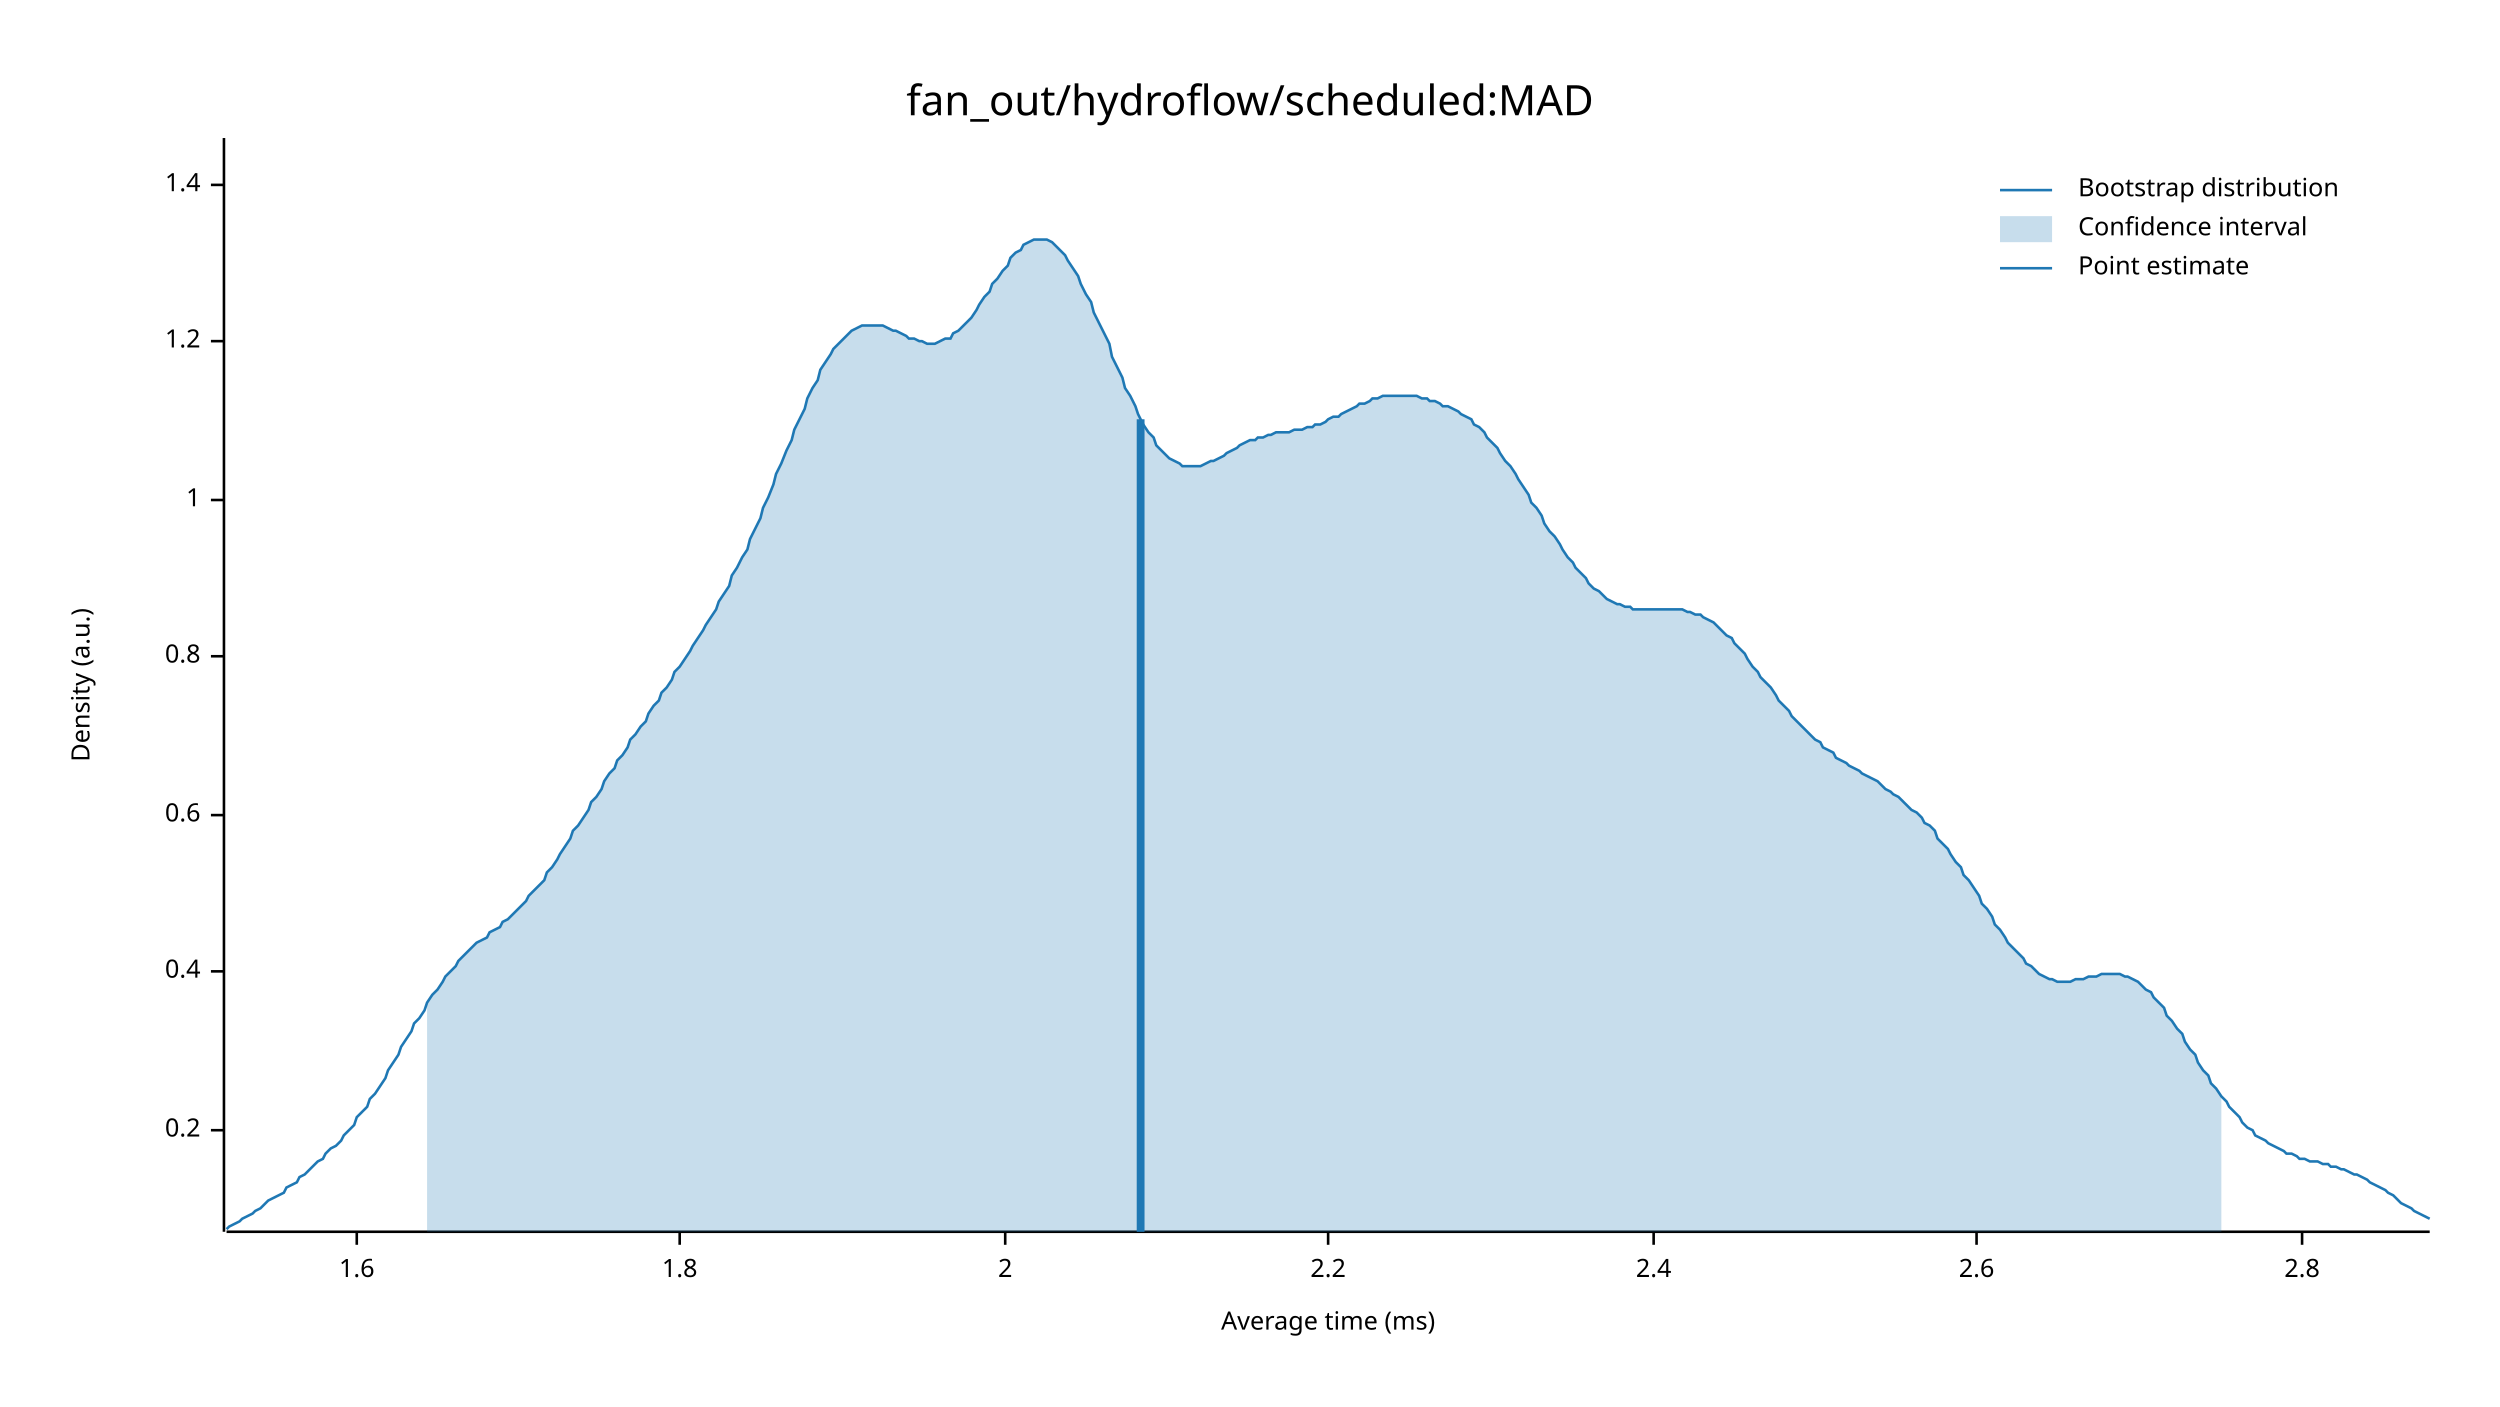
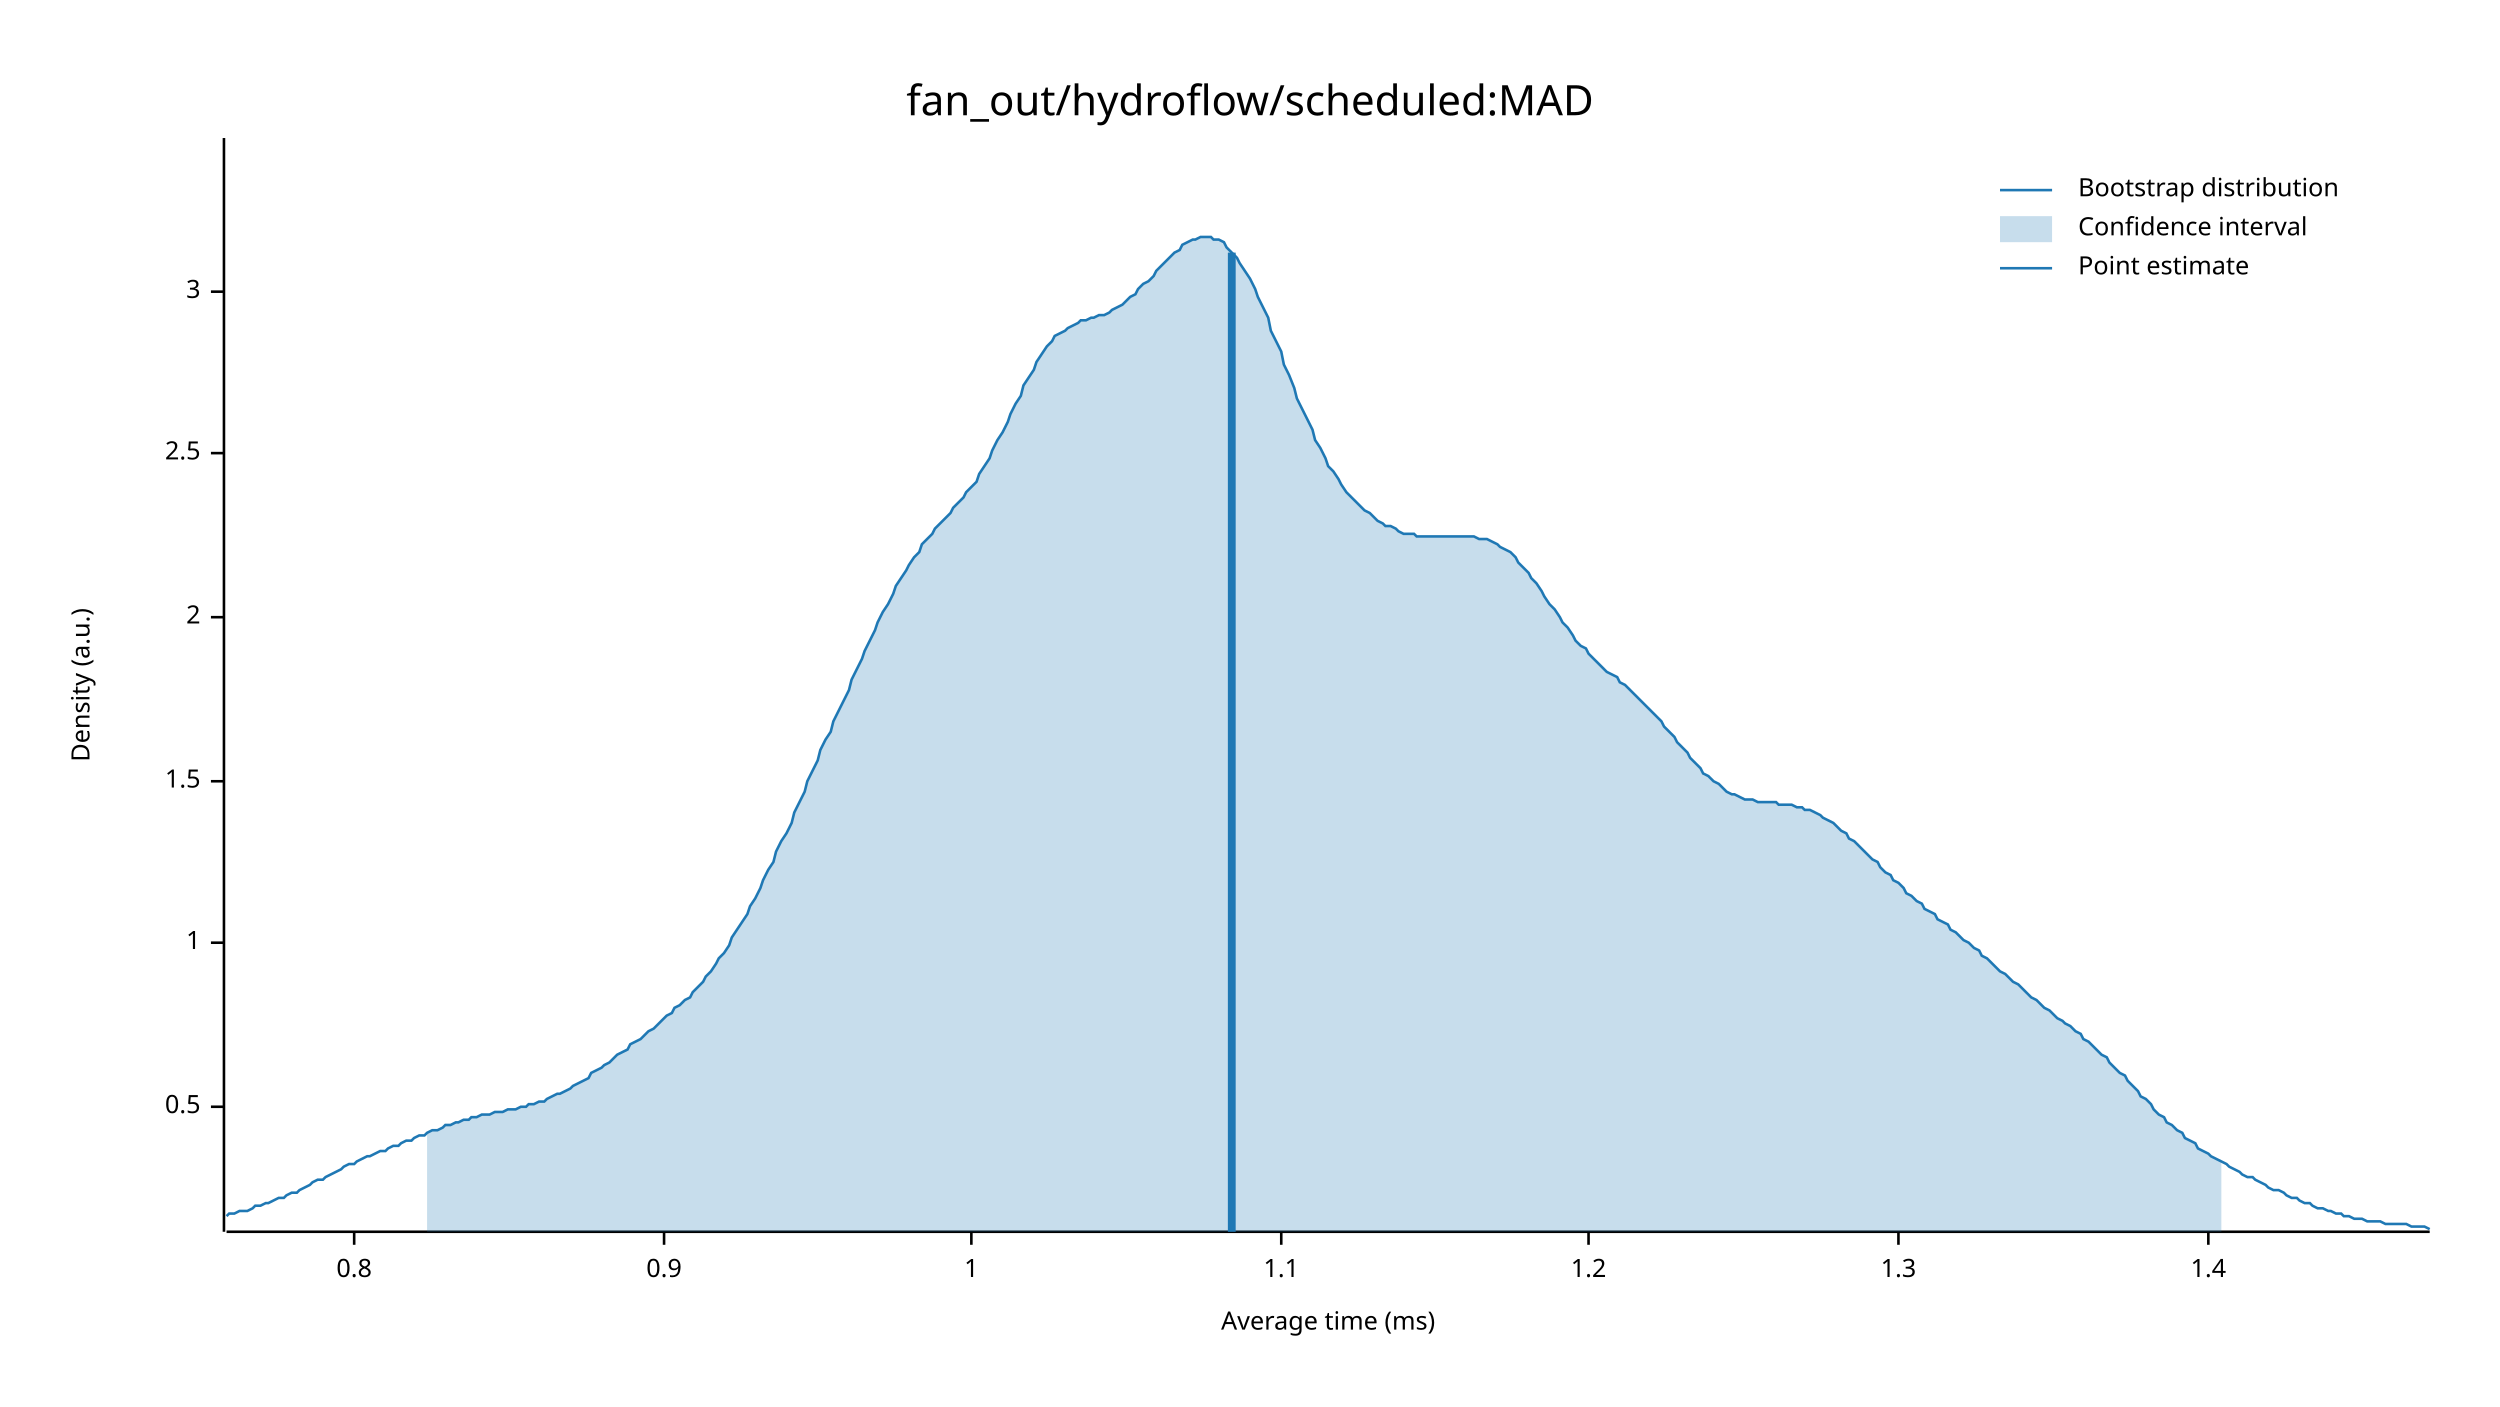
<svg xmlns="http://www.w3.org/2000/svg" width="960" height="540" viewBox="0 0 960 540">
  <text x="480" y="32" dy="0.76em" text-anchor="middle" font-family="sans-serif" font-size="16.129" opacity="1" fill="#000000">
fan_out/hydroflow/scheduled:MAD
</text>
  <text x="27" y="263" dy="0.76em" text-anchor="middle" font-family="sans-serif" font-size="9.677" opacity="1" fill="#000000" transform="rotate(270, 27, 263)">
Density (a.u.)
</text>
  <text x="510" y="513" dy="-0.5ex" text-anchor="middle" font-family="sans-serif" font-size="9.677" opacity="1" fill="#000000">
Average time (ms)
</text>
  <polyline fill="none" opacity="1" stroke="#000000" stroke-width="1" points="86,53 86,473 " />
-   <text x="77" y="434" dy="0.5ex" text-anchor="end" font-family="sans-serif" font-size="9.677" opacity="1" fill="#000000">
- 0.2
+   <text x="77" y="425" dy="0.5ex" text-anchor="end" font-family="sans-serif" font-size="9.677" opacity="1" fill="#000000">
+ 0.5
</text>
-   <polyline fill="none" opacity="1" stroke="#000000" stroke-width="1" points="81,434 86,434 " />
-   <text x="77" y="373" dy="0.5ex" text-anchor="end" font-family="sans-serif" font-size="9.677" opacity="1" fill="#000000">
- 0.4
+   <polyline fill="none" opacity="1" stroke="#000000" stroke-width="1" points="81,425 86,425 " />
+   <text x="77" y="362" dy="0.5ex" text-anchor="end" font-family="sans-serif" font-size="9.677" opacity="1" fill="#000000">
+ 1
</text>
-   <polyline fill="none" opacity="1" stroke="#000000" stroke-width="1" points="81,373 86,373 " />
-   <text x="77" y="313" dy="0.5ex" text-anchor="end" font-family="sans-serif" font-size="9.677" opacity="1" fill="#000000">
- 0.6
+   <polyline fill="none" opacity="1" stroke="#000000" stroke-width="1" points="81,362 86,362 " />
+   <text x="77" y="300" dy="0.5ex" text-anchor="end" font-family="sans-serif" font-size="9.677" opacity="1" fill="#000000">
+ 1.5
</text>
-   <polyline fill="none" opacity="1" stroke="#000000" stroke-width="1" points="81,313 86,313 " />
-   <text x="77" y="252" dy="0.5ex" text-anchor="end" font-family="sans-serif" font-size="9.677" opacity="1" fill="#000000">
+   <polyline fill="none" opacity="1" stroke="#000000" stroke-width="1" points="81,300 86,300 " />
+   <text x="77" y="237" dy="0.5ex" text-anchor="end" font-family="sans-serif" font-size="9.677" opacity="1" fill="#000000">
+ 2
+ </text>
+   <polyline fill="none" opacity="1" stroke="#000000" stroke-width="1" points="81,237 86,237 " />
+   <text x="77" y="174" dy="0.5ex" text-anchor="end" font-family="sans-serif" font-size="9.677" opacity="1" fill="#000000">
+ 2.5
+ </text>
+   <polyline fill="none" opacity="1" stroke="#000000" stroke-width="1" points="81,174 86,174 " />
+   <text x="77" y="112" dy="0.5ex" text-anchor="end" font-family="sans-serif" font-size="9.677" opacity="1" fill="#000000">
+ 3
+ </text>
+   <polyline fill="none" opacity="1" stroke="#000000" stroke-width="1" points="81,112 86,112 " />
+   <polyline fill="none" opacity="1" stroke="#000000" stroke-width="1" points="87,473 933,473 " />
+   <text x="136" y="483" dy="0.76em" text-anchor="middle" font-family="sans-serif" font-size="9.677" opacity="1" fill="#000000">
0.8
</text>
-   <polyline fill="none" opacity="1" stroke="#000000" stroke-width="1" points="81,252 86,252 " />
-   <text x="77" y="192" dy="0.5ex" text-anchor="end" font-family="sans-serif" font-size="9.677" opacity="1" fill="#000000">
+   <polyline fill="none" opacity="1" stroke="#000000" stroke-width="1" points="136,473 136,478 " />
+   <text x="255" y="483" dy="0.76em" text-anchor="middle" font-family="sans-serif" font-size="9.677" opacity="1" fill="#000000">
+ 0.9
+ </text>
+   <polyline fill="none" opacity="1" stroke="#000000" stroke-width="1" points="255,473 255,478 " />
+   <text x="373" y="483" dy="0.76em" text-anchor="middle" font-family="sans-serif" font-size="9.677" opacity="1" fill="#000000">
1
</text>
-   <polyline fill="none" opacity="1" stroke="#000000" stroke-width="1" points="81,192 86,192 " />
-   <text x="77" y="131" dy="0.5ex" text-anchor="end" font-family="sans-serif" font-size="9.677" opacity="1" fill="#000000">
+   <polyline fill="none" opacity="1" stroke="#000000" stroke-width="1" points="373,473 373,478 " />
+   <text x="492" y="483" dy="0.76em" text-anchor="middle" font-family="sans-serif" font-size="9.677" opacity="1" fill="#000000">
+ 1.1
+ </text>
+   <polyline fill="none" opacity="1" stroke="#000000" stroke-width="1" points="492,473 492,478 " />
+   <text x="610" y="483" dy="0.76em" text-anchor="middle" font-family="sans-serif" font-size="9.677" opacity="1" fill="#000000">
1.2
</text>
-   <polyline fill="none" opacity="1" stroke="#000000" stroke-width="1" points="81,131 86,131 " />
-   <text x="77" y="71" dy="0.5ex" text-anchor="end" font-family="sans-serif" font-size="9.677" opacity="1" fill="#000000">
+   <polyline fill="none" opacity="1" stroke="#000000" stroke-width="1" points="610,473 610,478 " />
+   <text x="729" y="483" dy="0.76em" text-anchor="middle" font-family="sans-serif" font-size="9.677" opacity="1" fill="#000000">
+ 1.3
+ </text>
+   <polyline fill="none" opacity="1" stroke="#000000" stroke-width="1" points="729,473 729,478 " />
+   <text x="848" y="483" dy="0.76em" text-anchor="middle" font-family="sans-serif" font-size="9.677" opacity="1" fill="#000000">
1.4
</text>
-   <polyline fill="none" opacity="1" stroke="#000000" stroke-width="1" points="81,71 86,71 " />
-   <polyline fill="none" opacity="1" stroke="#000000" stroke-width="1" points="87,473 933,473 " />
-   <text x="137" y="483" dy="0.76em" text-anchor="middle" font-family="sans-serif" font-size="9.677" opacity="1" fill="#000000">
- 1.6
- </text>
-   <polyline fill="none" opacity="1" stroke="#000000" stroke-width="1" points="137,473 137,478 " />
-   <text x="261" y="483" dy="0.76em" text-anchor="middle" font-family="sans-serif" font-size="9.677" opacity="1" fill="#000000">
- 1.8
- </text>
-   <polyline fill="none" opacity="1" stroke="#000000" stroke-width="1" points="261,473 261,478 " />
-   <text x="386" y="483" dy="0.76em" text-anchor="middle" font-family="sans-serif" font-size="9.677" opacity="1" fill="#000000">
- 2
- </text>
-   <polyline fill="none" opacity="1" stroke="#000000" stroke-width="1" points="386,473 386,478 " />
-   <text x="510" y="483" dy="0.76em" text-anchor="middle" font-family="sans-serif" font-size="9.677" opacity="1" fill="#000000">
- 2.2
- </text>
-   <polyline fill="none" opacity="1" stroke="#000000" stroke-width="1" points="510,473 510,478 " />
-   <text x="635" y="483" dy="0.76em" text-anchor="middle" font-family="sans-serif" font-size="9.677" opacity="1" fill="#000000">
- 2.4
- </text>
-   <polyline fill="none" opacity="1" stroke="#000000" stroke-width="1" points="635,473 635,478 " />
-   <text x="759" y="483" dy="0.76em" text-anchor="middle" font-family="sans-serif" font-size="9.677" opacity="1" fill="#000000">
- 2.6
- </text>
-   <polyline fill="none" opacity="1" stroke="#000000" stroke-width="1" points="759,473 759,478 " />
-   <text x="884" y="483" dy="0.76em" text-anchor="middle" font-family="sans-serif" font-size="9.677" opacity="1" fill="#000000">
- 2.8
- </text>
-   <polyline fill="none" opacity="1" stroke="#000000" stroke-width="1" points="884,473 884,478 " />
-   <polyline fill="none" opacity="1" stroke="#1F78B4" stroke-width="1" points="87,472 88,471 90,470 92,469 93,468 95,467 97,466 98,465 100,464 102,462 103,461 105,460 107,459 109,458 110,456 112,455 114,454 115,452 117,451 119,449 120,448 122,446 124,445 125,443 127,441 129,440 131,438 132,436 134,434 136,432 137,429 139,427 141,425 142,422 144,420 146,417 148,414 149,411 151,408 153,405 154,402 156,399 158,396 159,393 161,391 163,388 164,385 166,382 168,380 170,377 171,375 173,373 175,371 176,369 178,367 180,365 181,364 183,362 185,361 187,360 188,358 190,357 192,356 193,354 195,353 197,351 198,350 200,348 202,346 203,344 205,342 207,340 209,338 210,335 212,333 214,330 215,328 217,325 219,322 220,319 222,317 224,314 226,311 227,308 229,306 231,303 232,300 234,297 236,295 237,292 239,290 241,287 242,284 244,282 246,279 248,277 249,274 251,271 253,269 254,266 256,264 258,261 259,258 261,256 263,253 265,250 266,248 268,245 270,242 271,240 273,237 275,234 276,231 278,228 280,225 281,221 283,218 285,214 287,211 288,207 290,203 292,199 293,195 295,191 297,186 298,182 300,178 302,173 304,169 305,165 307,161 309,157 310,153 312,149 314,146 315,142 317,139 319,136 320,134 322,132 324,130 326,128 327,127 329,126 331,125 332,125 334,125 336,125 337,125 339,125 341,126 343,127 344,127 346,128 348,129 349,130 351,130 353,131 354,131 356,132 358,132 359,132 361,131 363,130 365,130 366,128 368,127 370,125 371,124 373,122 375,119 376,117 378,114 380,112 381,109 383,107 385,104 387,102 388,99 390,97 392,96 393,94 395,93 397,92 398,92 400,92 402,92 404,93 405,94 407,96 409,98 410,100 412,103 414,106 415,109 417,113 419,116 420,120 422,124 424,128 426,132 427,137 429,141 431,145 432,149 434,152 436,156 437,159 439,163 441,166 443,168 444,171 446,173 448,175 449,176 451,177 453,178 454,179 456,179 458,179 459,179 461,179 463,178 465,177 466,177 468,176 470,175 471,174 473,173 475,172 476,171 478,170 480,169 482,169 483,168 485,168 487,167 488,167 490,166 492,166 493,166 495,166 497,165 498,165 500,165 502,164 504,164 505,163 507,163 509,162 510,161 512,160 514,160 515,159 517,158 519,157 521,156 522,155 524,155 526,154 527,153 529,153 531,152 532,152 534,152 536,152 537,152 539,152 541,152 543,152 544,152 546,153 548,153 549,154 551,154 553,155 554,156 556,156 558,157 560,158 561,159 563,160 565,161 566,163 568,164 570,166 571,168 573,170 575,172 576,174 578,177 580,179 582,182 583,184 585,187 587,190 588,193 590,195 592,198 593,201 595,204 597,206 599,209 600,211 602,214 604,216 605,218 607,220 609,222 610,224 612,226 614,227 615,228 617,230 619,231 621,232 622,232 624,233 626,233 627,234 629,234 631,234 632,234 634,234 636,234 638,234 639,234 641,234 643,234 644,234 646,234 648,235 649,235 651,236 653,236 654,237 656,238 658,239 660,241 661,242 663,244 665,245 666,247 668,249 670,251 671,253 673,256 675,258 676,260 678,262 680,264 682,267 683,269 685,271 687,273 688,275 690,277 692,279 693,280 695,282 697,284 699,285 700,287 702,288 704,289 705,291 707,292 709,293 710,294 712,295 714,296 715,297 717,298 719,299 721,300 722,301 724,303 726,304 727,305 729,306 731,308 732,309 734,311 736,312 738,314 739,316 741,317 743,319 744,322 746,324 748,326 749,328 751,331 753,333 754,336 756,338 758,341 760,344 761,347 763,349 765,352 766,355 768,357 770,360 771,362 773,364 775,366 777,368 778,370 780,371 782,373 783,374 785,375 787,376 788,376 790,377 792,377 793,377 795,377 797,376 799,376 800,376 802,375 804,375 805,375 807,374 809,374 810,374 812,374 814,374 816,375 817,375 819,376 821,377 822,378 824,380 826,381 827,383 829,385 831,387 832,390 834,392 836,395 838,397 839,400 841,403 843,405 844,408 846,411 848,413 849,416 851,418 853,421 855,423 856,425 858,427 860,429 861,431 863,433 865,434 866,436 868,437 870,438 871,439 873,440 875,441 877,442 878,443 880,443 882,444 883,445 885,445 887,446 888,446 890,446 892,447 894,447 895,448 897,448 899,449 900,449 902,450 904,451 905,451 907,452 909,453 910,454 912,455 914,456 916,457 917,458 919,459 921,461 922,462 924,463 926,464 927,465 929,466 931,467 933,468 " />
-   <polygon opacity="0.25" fill="#1F78B4" points="164,385 166,382 168,380 170,377 171,375 173,373 175,371 176,369 178,367 180,365 181,364 183,362 185,361 187,360 188,358 190,357 192,356 193,354 195,353 197,351 198,350 200,348 202,346 203,344 205,342 207,340 209,338 210,335 212,333 214,330 215,328 217,325 219,322 220,319 222,317 224,314 226,311 227,308 229,306 231,303 232,300 234,297 236,295 237,292 239,290 241,287 242,284 244,282 246,279 248,277 249,274 251,271 253,269 254,266 256,264 258,261 259,258 261,256 263,253 265,250 266,248 268,245 270,242 271,240 273,237 275,234 276,231 278,228 280,225 281,221 283,218 285,214 287,211 288,207 290,203 292,199 293,195 295,191 297,186 298,182 300,178 302,173 304,169 305,165 307,161 309,157 310,153 312,149 314,146 315,142 317,139 319,136 320,134 322,132 324,130 326,128 327,127 329,126 331,125 332,125 334,125 336,125 337,125 339,125 341,126 343,127 344,127 346,128 348,129 349,130 351,130 353,131 354,131 356,132 358,132 359,132 361,131 363,130 365,130 366,128 368,127 370,125 371,124 373,122 375,119 376,117 378,114 380,112 381,109 383,107 385,104 387,102 388,99 390,97 392,96 393,94 395,93 397,92 398,92 400,92 402,92 404,93 405,94 407,96 409,98 410,100 412,103 414,106 415,109 417,113 419,116 420,120 422,124 424,128 426,132 427,137 429,141 431,145 432,149 434,152 436,156 437,159 439,163 441,166 443,168 444,171 446,173 448,175 449,176 451,177 453,178 454,179 456,179 458,179 459,179 461,179 463,178 465,177 466,177 468,176 470,175 471,174 473,173 475,172 476,171 478,170 480,169 482,169 483,168 485,168 487,167 488,167 490,166 492,166 493,166 495,166 497,165 498,165 500,165 502,164 504,164 505,163 507,163 509,162 510,161 512,160 514,160 515,159 517,158 519,157 521,156 522,155 524,155 526,154 527,153 529,153 531,152 532,152 534,152 536,152 537,152 539,152 541,152 543,152 544,152 546,153 548,153 549,154 551,154 553,155 554,156 556,156 558,157 560,158 561,159 563,160 565,161 566,163 568,164 570,166 571,168 573,170 575,172 576,174 578,177 580,179 582,182 583,184 585,187 587,190 588,193 590,195 592,198 593,201 595,204 597,206 599,209 600,211 602,214 604,216 605,218 607,220 609,222 610,224 612,226 614,227 615,228 617,230 619,231 621,232 622,232 624,233 626,233 627,234 629,234 631,234 632,234 634,234 636,234 638,234 639,234 641,234 643,234 644,234 646,234 648,235 649,235 651,236 653,236 654,237 656,238 658,239 660,241 661,242 663,244 665,245 666,247 668,249 670,251 671,253 673,256 675,258 676,260 678,262 680,264 682,267 683,269 685,271 687,273 688,275 690,277 692,279 693,280 695,282 697,284 699,285 700,287 702,288 704,289 705,291 707,292 709,293 710,294 712,295 714,296 715,297 717,298 719,299 721,300 722,301 724,303 726,304 727,305 729,306 731,308 732,309 734,311 736,312 738,314 739,316 741,317 743,319 744,322 746,324 748,326 749,328 751,331 753,333 754,336 756,338 758,341 760,344 761,347 763,349 765,352 766,355 768,357 770,360 771,362 773,364 775,366 777,368 778,370 780,371 782,373 783,374 785,375 787,376 788,376 790,377 792,377 793,377 795,377 797,376 799,376 800,376 802,375 804,375 805,375 807,374 809,374 810,374 812,374 814,374 816,375 817,375 819,376 821,377 822,378 824,380 826,381 827,383 829,385 831,387 832,390 834,392 836,395 838,397 839,400 841,403 843,405 844,408 846,411 848,413 849,416 851,418 853,421 853,473 164,473 " />
-   <polyline fill="none" opacity="1" stroke="#1F78B4" stroke-width="3" points="438,473 438,161 " />
+   <polyline fill="none" opacity="1" stroke="#000000" stroke-width="1" points="848,473 848,478 " />
+   <polyline fill="none" opacity="1" stroke="#1F78B4" stroke-width="1" points="87,467 88,466 90,466 92,465 93,465 95,465 97,464 98,463 100,463 102,462 103,462 105,461 107,460 109,460 110,459 112,458 114,458 115,457 117,456 119,455 120,454 122,453 124,453 125,452 127,451 129,450 131,449 132,448 134,447 136,447 137,446 139,445 141,444 142,444 144,443 146,442 148,442 149,441 151,440 153,440 154,439 156,438 158,438 159,437 161,436 163,436 164,435 166,434 168,434 170,433 171,432 173,432 175,431 176,431 178,430 180,430 181,429 183,429 185,428 187,428 188,428 190,427 192,427 193,427 195,426 197,426 198,426 200,425 202,425 203,424 205,424 207,423 209,423 210,422 212,421 214,420 215,420 217,419 219,418 220,417 222,416 224,415 226,414 227,412 229,411 231,410 232,409 234,408 236,406 237,405 239,404 241,403 242,401 244,400 246,399 248,397 249,396 251,395 253,393 254,392 256,390 258,389 259,387 261,386 263,384 265,383 266,381 268,379 270,377 271,375 273,373 275,370 276,368 278,366 280,363 281,360 283,357 285,354 287,351 288,348 290,345 292,341 293,338 295,334 297,331 298,327 300,323 302,320 304,316 305,312 307,308 309,304 310,300 312,296 314,292 315,288 317,284 319,281 320,277 322,273 324,269 326,265 327,261 329,257 331,253 332,250 334,246 336,242 337,239 339,235 341,232 343,228 344,225 346,222 348,219 349,217 351,214 353,212 354,209 356,207 358,205 359,203 361,201 363,199 365,197 366,195 368,193 370,191 371,189 373,187 375,185 376,182 378,179 380,176 381,173 383,169 385,166 387,162 388,159 390,155 392,152 393,148 395,145 397,142 398,139 400,136 402,133 404,131 405,129 407,128 409,127 410,126 412,125 414,124 415,123 417,123 419,122 420,122 422,121 424,121 426,120 427,119 429,118 431,117 432,116 434,114 436,113 437,111 439,109 441,108 443,106 444,104 446,102 448,100 449,99 451,97 453,96 454,94 456,93 458,92 459,92 461,91 463,91 465,91 466,92 468,92 470,93 471,95 473,97 475,99 476,101 478,104 480,107 482,111 483,114 485,118 487,122 488,127 490,131 492,135 493,140 495,144 497,149 498,153 500,157 502,161 504,165 505,169 507,172 509,176 510,179 512,181 514,184 515,186 517,189 519,191 521,193 522,194 524,196 526,197 527,198 529,200 531,201 532,202 534,202 536,203 537,204 539,205 541,205 543,205 544,206 546,206 548,206 549,206 551,206 553,206 554,206 556,206 558,206 560,206 561,206 563,206 565,206 566,206 568,207 570,207 571,207 573,208 575,209 576,210 578,211 580,212 582,214 583,216 585,218 587,220 588,222 590,224 592,227 593,229 595,232 597,234 599,237 600,239 602,241 604,244 605,246 607,248 609,249 610,251 612,253 614,255 615,256 617,258 619,259 621,260 622,262 624,263 626,265 627,266 629,268 631,270 632,271 634,273 636,275 638,277 639,279 641,281 643,283 644,285 646,287 648,289 649,291 651,293 653,295 654,297 656,298 658,300 660,301 661,302 663,304 665,305 666,305 668,306 670,307 671,307 673,307 675,308 676,308 678,308 680,308 682,308 683,309 685,309 687,309 688,309 690,310 692,310 693,311 695,311 697,312 699,313 700,314 702,315 704,316 705,317 707,319 709,320 710,322 712,323 714,325 715,326 717,328 719,330 721,331 722,333 724,335 726,336 727,338 729,339 731,341 732,343 734,344 736,346 738,347 739,349 741,350 743,351 744,353 746,354 748,355 749,357 751,358 753,360 754,361 756,362 758,364 760,365 761,367 763,368 765,370 766,371 768,373 770,374 771,375 773,377 775,378 777,380 778,381 780,383 782,384 783,385 785,387 787,388 788,389 790,391 792,392 793,393 795,394 797,396 799,397 800,399 802,400 804,402 805,403 807,405 809,406 810,408 812,410 814,412 816,413 817,415 819,417 821,419 822,421 824,422 826,424 827,426 829,428 831,429 832,431 834,432 836,434 838,435 839,437 841,438 843,439 844,441 846,442 848,443 849,444 851,445 853,446 855,447 856,448 858,449 860,450 861,451 863,452 865,452 866,453 868,454 870,455 871,456 873,457 875,457 877,458 878,459 880,460 882,460 883,461 885,462 887,462 888,463 890,464 892,464 894,465 895,465 897,466 899,466 900,467 902,467 904,468 905,468 907,468 909,469 910,469 912,469 914,469 916,470 917,470 919,470 921,470 922,470 924,470 926,471 927,471 929,471 931,471 933,472 " />
+   <polygon opacity="0.25" fill="#1F78B4" points="164,435 166,434 168,434 170,433 171,432 173,432 175,431 176,431 178,430 180,430 181,429 183,429 185,428 187,428 188,428 190,427 192,427 193,427 195,426 197,426 198,426 200,425 202,425 203,424 205,424 207,423 209,423 210,422 212,421 214,420 215,420 217,419 219,418 220,417 222,416 224,415 226,414 227,412 229,411 231,410 232,409 234,408 236,406 237,405 239,404 241,403 242,401 244,400 246,399 248,397 249,396 251,395 253,393 254,392 256,390 258,389 259,387 261,386 263,384 265,383 266,381 268,379 270,377 271,375 273,373 275,370 276,368 278,366 280,363 281,360 283,357 285,354 287,351 288,348 290,345 292,341 293,338 295,334 297,331 298,327 300,323 302,320 304,316 305,312 307,308 309,304 310,300 312,296 314,292 315,288 317,284 319,281 320,277 322,273 324,269 326,265 327,261 329,257 331,253 332,250 334,246 336,242 337,239 339,235 341,232 343,228 344,225 346,222 348,219 349,217 351,214 353,212 354,209 356,207 358,205 359,203 361,201 363,199 365,197 366,195 368,193 370,191 371,189 373,187 375,185 376,182 378,179 380,176 381,173 383,169 385,166 387,162 388,159 390,155 392,152 393,148 395,145 397,142 398,139 400,136 402,133 404,131 405,129 407,128 409,127 410,126 412,125 414,124 415,123 417,123 419,122 420,122 422,121 424,121 426,120 427,119 429,118 431,117 432,116 434,114 436,113 437,111 439,109 441,108 443,106 444,104 446,102 448,100 449,99 451,97 453,96 454,94 456,93 458,92 459,92 461,91 463,91 465,91 466,92 468,92 470,93 471,95 473,97 475,99 476,101 478,104 480,107 482,111 483,114 485,118 487,122 488,127 490,131 492,135 493,140 495,144 497,149 498,153 500,157 502,161 504,165 505,169 507,172 509,176 510,179 512,181 514,184 515,186 517,189 519,191 521,193 522,194 524,196 526,197 527,198 529,200 531,201 532,202 534,202 536,203 537,204 539,205 541,205 543,205 544,206 546,206 548,206 549,206 551,206 553,206 554,206 556,206 558,206 560,206 561,206 563,206 565,206 566,206 568,207 570,207 571,207 573,208 575,209 576,210 578,211 580,212 582,214 583,216 585,218 587,220 588,222 590,224 592,227 593,229 595,232 597,234 599,237 600,239 602,241 604,244 605,246 607,248 609,249 610,251 612,253 614,255 615,256 617,258 619,259 621,260 622,262 624,263 626,265 627,266 629,268 631,270 632,271 634,273 636,275 638,277 639,279 641,281 643,283 644,285 646,287 648,289 649,291 651,293 653,295 654,297 656,298 658,300 660,301 661,302 663,304 665,305 666,305 668,306 670,307 671,307 673,307 675,308 676,308 678,308 680,308 682,308 683,309 685,309 687,309 688,309 690,310 692,310 693,311 695,311 697,312 699,313 700,314 702,315 704,316 705,317 707,319 709,320 710,322 712,323 714,325 715,326 717,328 719,330 721,331 722,333 724,335 726,336 727,338 729,339 731,341 732,343 734,344 736,346 738,347 739,349 741,350 743,351 744,353 746,354 748,355 749,357 751,358 753,360 754,361 756,362 758,364 760,365 761,367 763,368 765,370 766,371 768,373 770,374 771,375 773,377 775,378 777,380 778,381 780,383 782,384 783,385 785,387 787,388 788,389 790,391 792,392 793,393 795,394 797,396 799,397 800,399 802,400 804,402 805,403 807,405 809,406 810,408 812,410 814,412 816,413 817,415 819,417 821,419 822,421 824,422 826,424 827,426 829,428 831,429 832,431 834,432 836,434 838,435 839,437 841,438 843,439 844,441 846,442 848,443 849,444 851,445 853,446 853,473 164,473 " />
+   <polyline fill="none" opacity="1" stroke="#1F78B4" stroke-width="3" points="473,473 473,97 " />
  <text x="798" y="68" dy="0.76em" text-anchor="start" font-family="sans-serif" font-size="9.677" opacity="1" fill="#000000">
Bootstrap distribution
</text>
  <text x="798" y="83" dy="0.76em" text-anchor="start" font-family="sans-serif" font-size="9.677" opacity="1" fill="#000000">
Confidence interval
</text>
  <text x="798" y="98" dy="0.76em" text-anchor="start" font-family="sans-serif" font-size="9.677" opacity="1" fill="#000000">
Point estimate
</text>
  <polyline fill="none" opacity="1" stroke="#1F78B4" stroke-width="1" points="768,73 788,73 " />
  <rect x="768" y="83" width="20" height="10" opacity="0.25" fill="#1F78B4" stroke="none" />
  <polyline fill="none" opacity="1" stroke="#1F78B4" stroke-width="1" points="768,103 788,103 " />
</svg>
